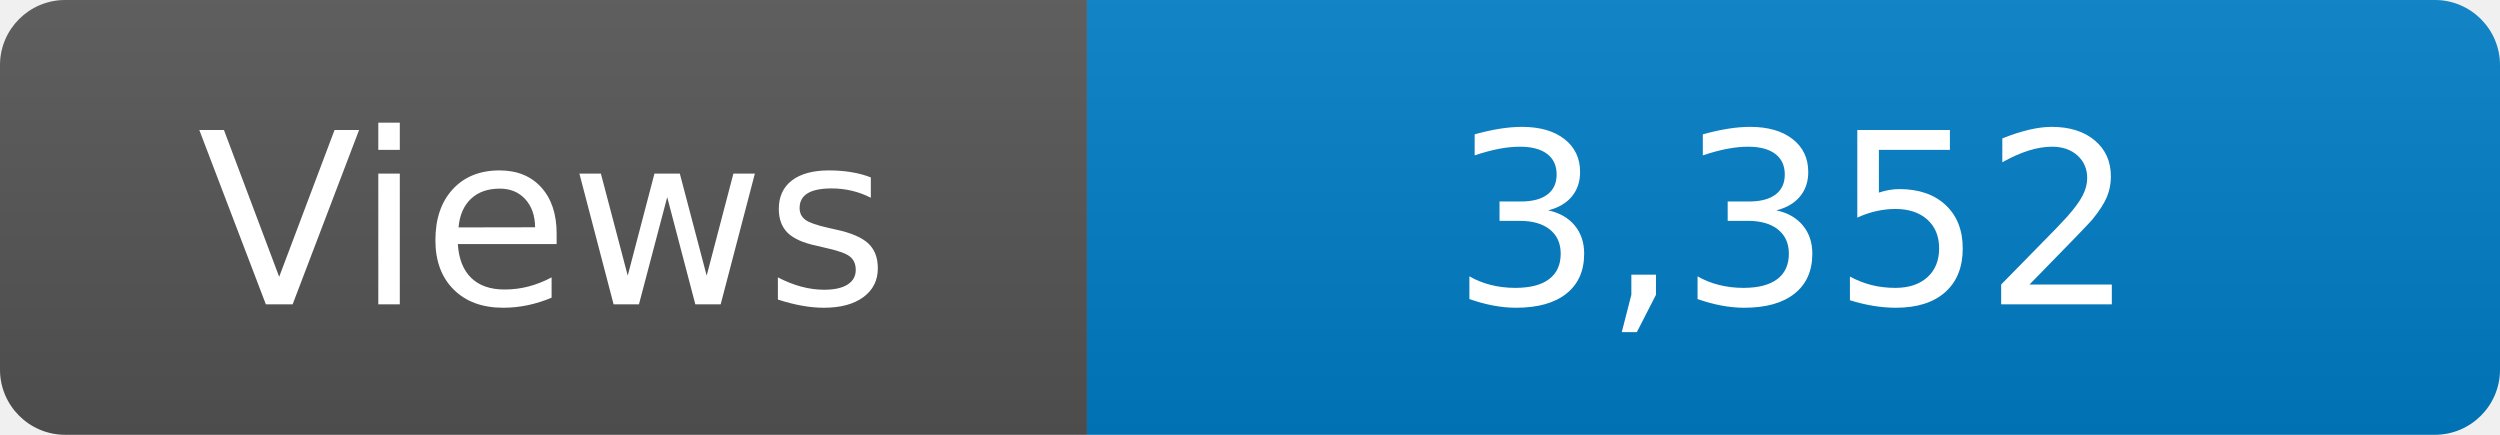
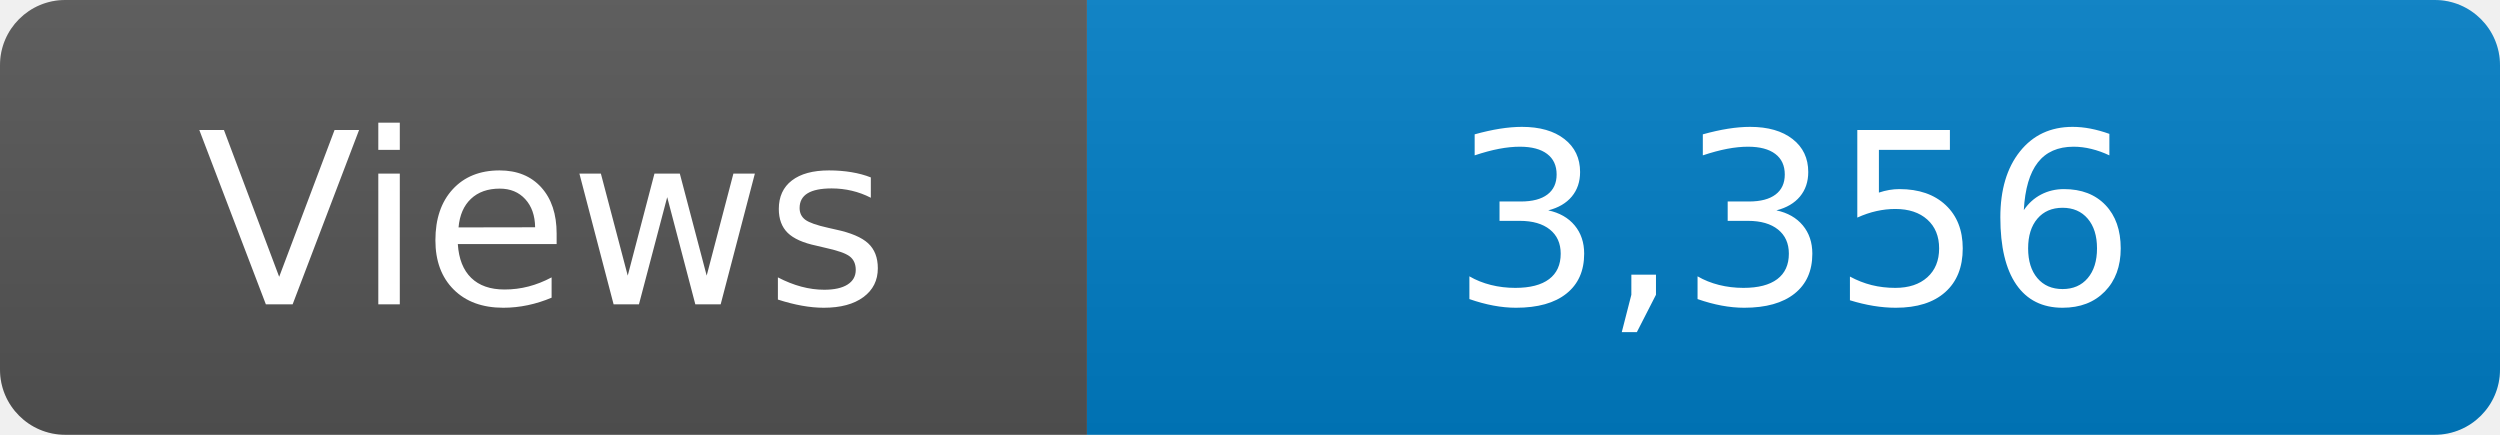
<svg xmlns="http://www.w3.org/2000/svg" width="115" height="20" role="img" aria-label="Maintained?: yes">
  <linearGradient id="s" x2="0" y2="100%">
    <stop offset="0" stop-color="#bbb" stop-opacity=".1" />
    <stop offset="1" stop-opacity=".1" />
  </linearGradient>
  <clipPath id="r">
    <rect width="115" height="20" rx="3" fill="#fff" />
  </clipPath>
  <g clip-path="url(#r)">
    <rect width="50" height="20" fill="#555" />
    <rect x="50" width="160" height="20" fill="#007ec6" />
    <rect width="115" height="20" fill="url(#s)" />
  </g>
  <g fill="#fff" text-anchor="middle" font-family="Verdana,Geneva,DejaVu Sans,sans-serif" font-size="110">
    <text x="250" y="140" transform="scale(.1)" fill="#fff">Views</text>
-     <text x="825" y="140" transform="scale(.1)" fill="#fff">3,352</text>
+     <text x="825" y="140" transform="scale(.1)" fill="#fff">3,356</text>
  </g>
</svg>
